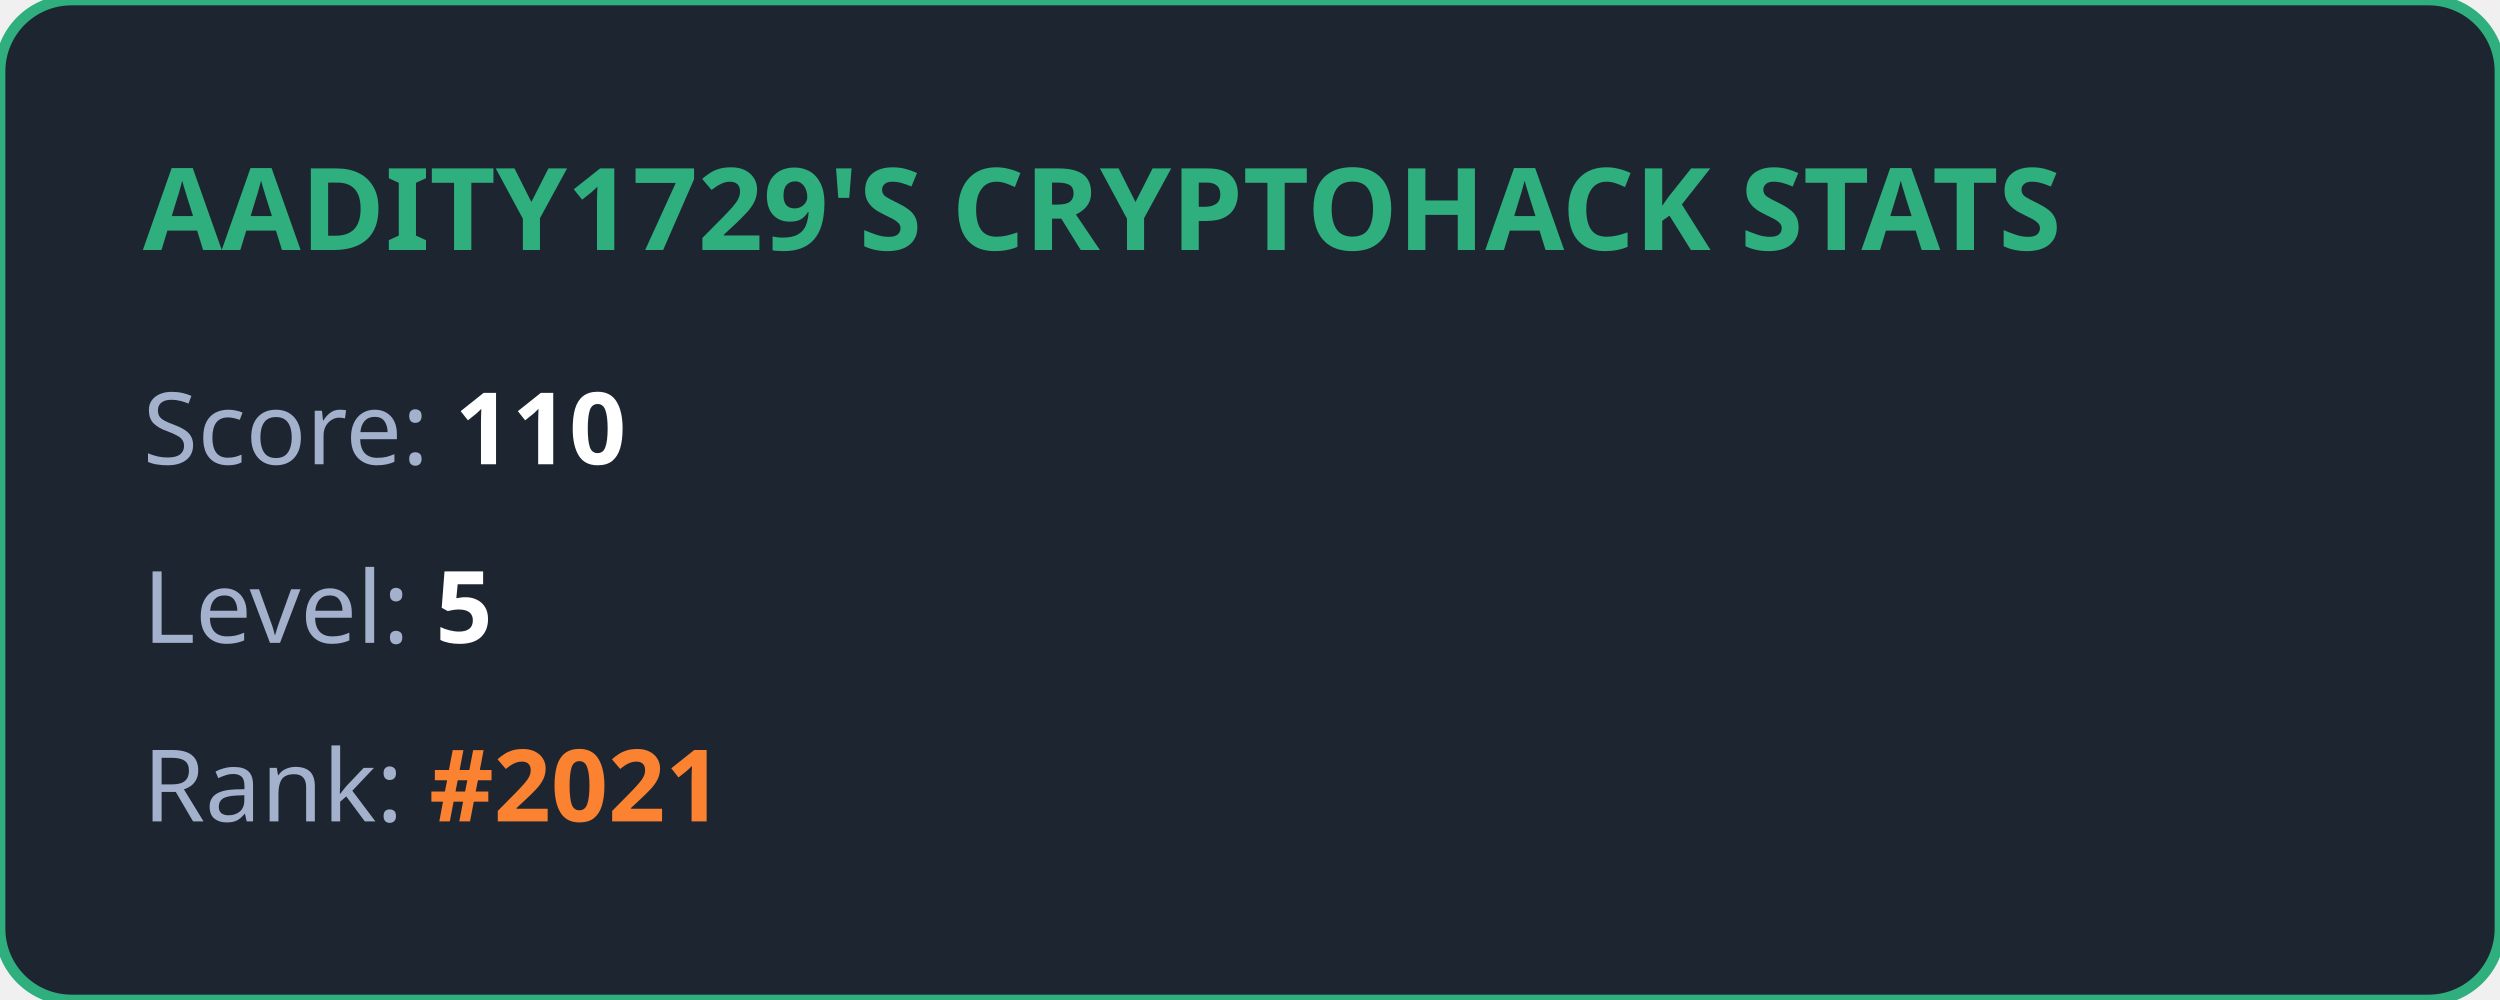
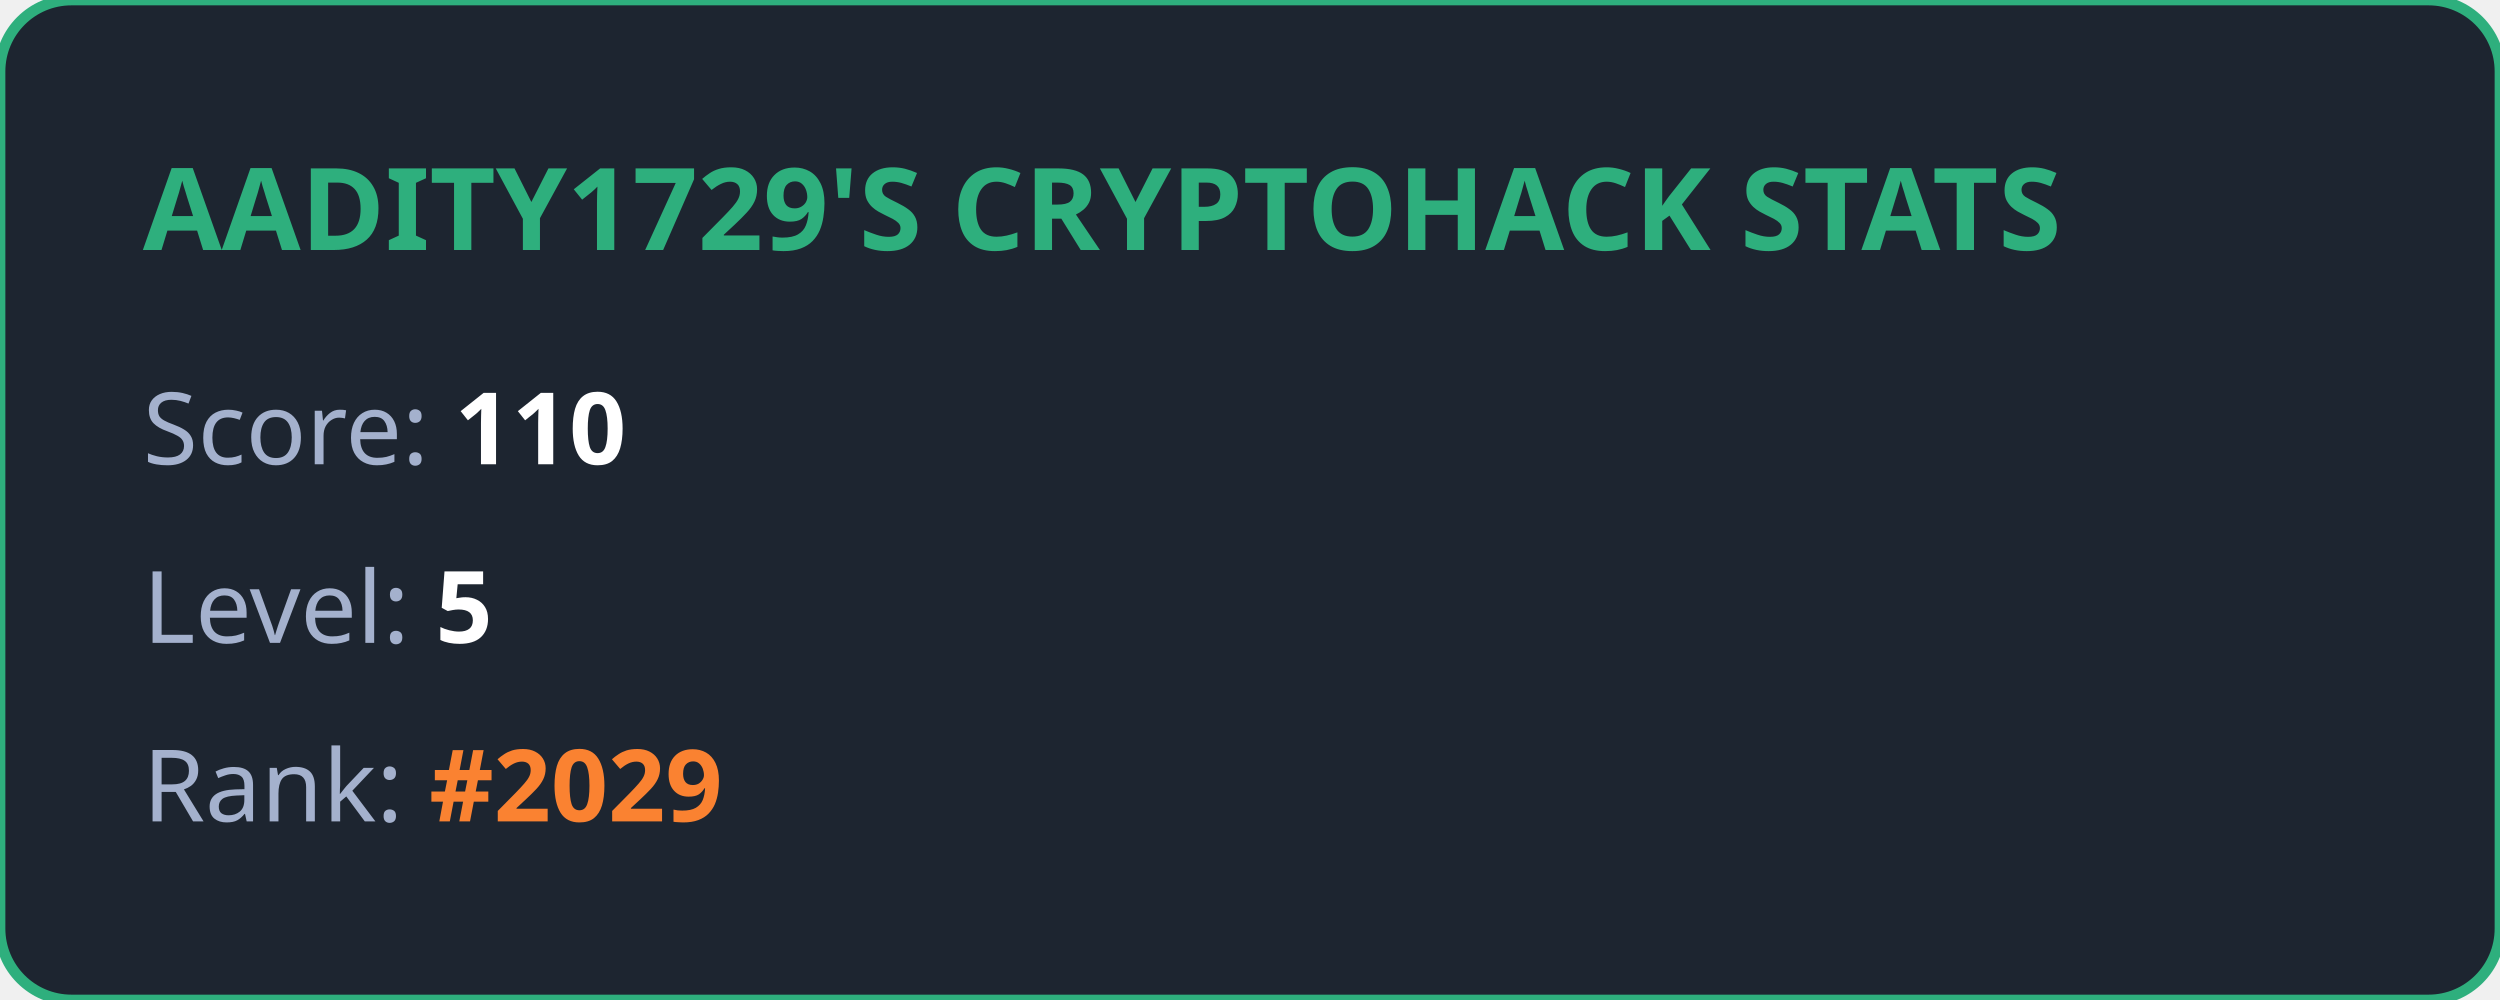
<svg xmlns="http://www.w3.org/2000/svg" width="350" height="140" viewBox="0 0 350 140" fill="none">
  <style>
            .title { font: bold 16px 'Segoe UI', Ubuntu, sans-serif; fill: #2eaf7d; }
            .stat { font: 14px 'Segoe UI', Ubuntu, sans-serif; fill: #a4b1cd; }
            .value { font-weight: bold; fill: #ffffff; }
            .highlight { font-weight: bold; fill: #fa8231; }
        </style>
  <rect width="100%" height="100%" rx="10" fill="#1d2530" stroke="#2eaf7d" stroke-width="1.5" />
  <text x="20" y="35" class="title">AADITY1729'S CRYPTOHACK STATS</text>
  <text x="20" y="65" class="stat">Score: <tspan class="value">110</tspan>
  </text>
  <text x="20" y="90" class="stat">Level: <tspan class="value">5</tspan>
  </text>
-   <text x="20" y="115" class="stat">Rank: <tspan class="highlight">#2021</tspan>
+   <text x="20" y="115" class="stat">Rank: <tspan class="highlight">#2029</tspan>
  </text>
</svg>
